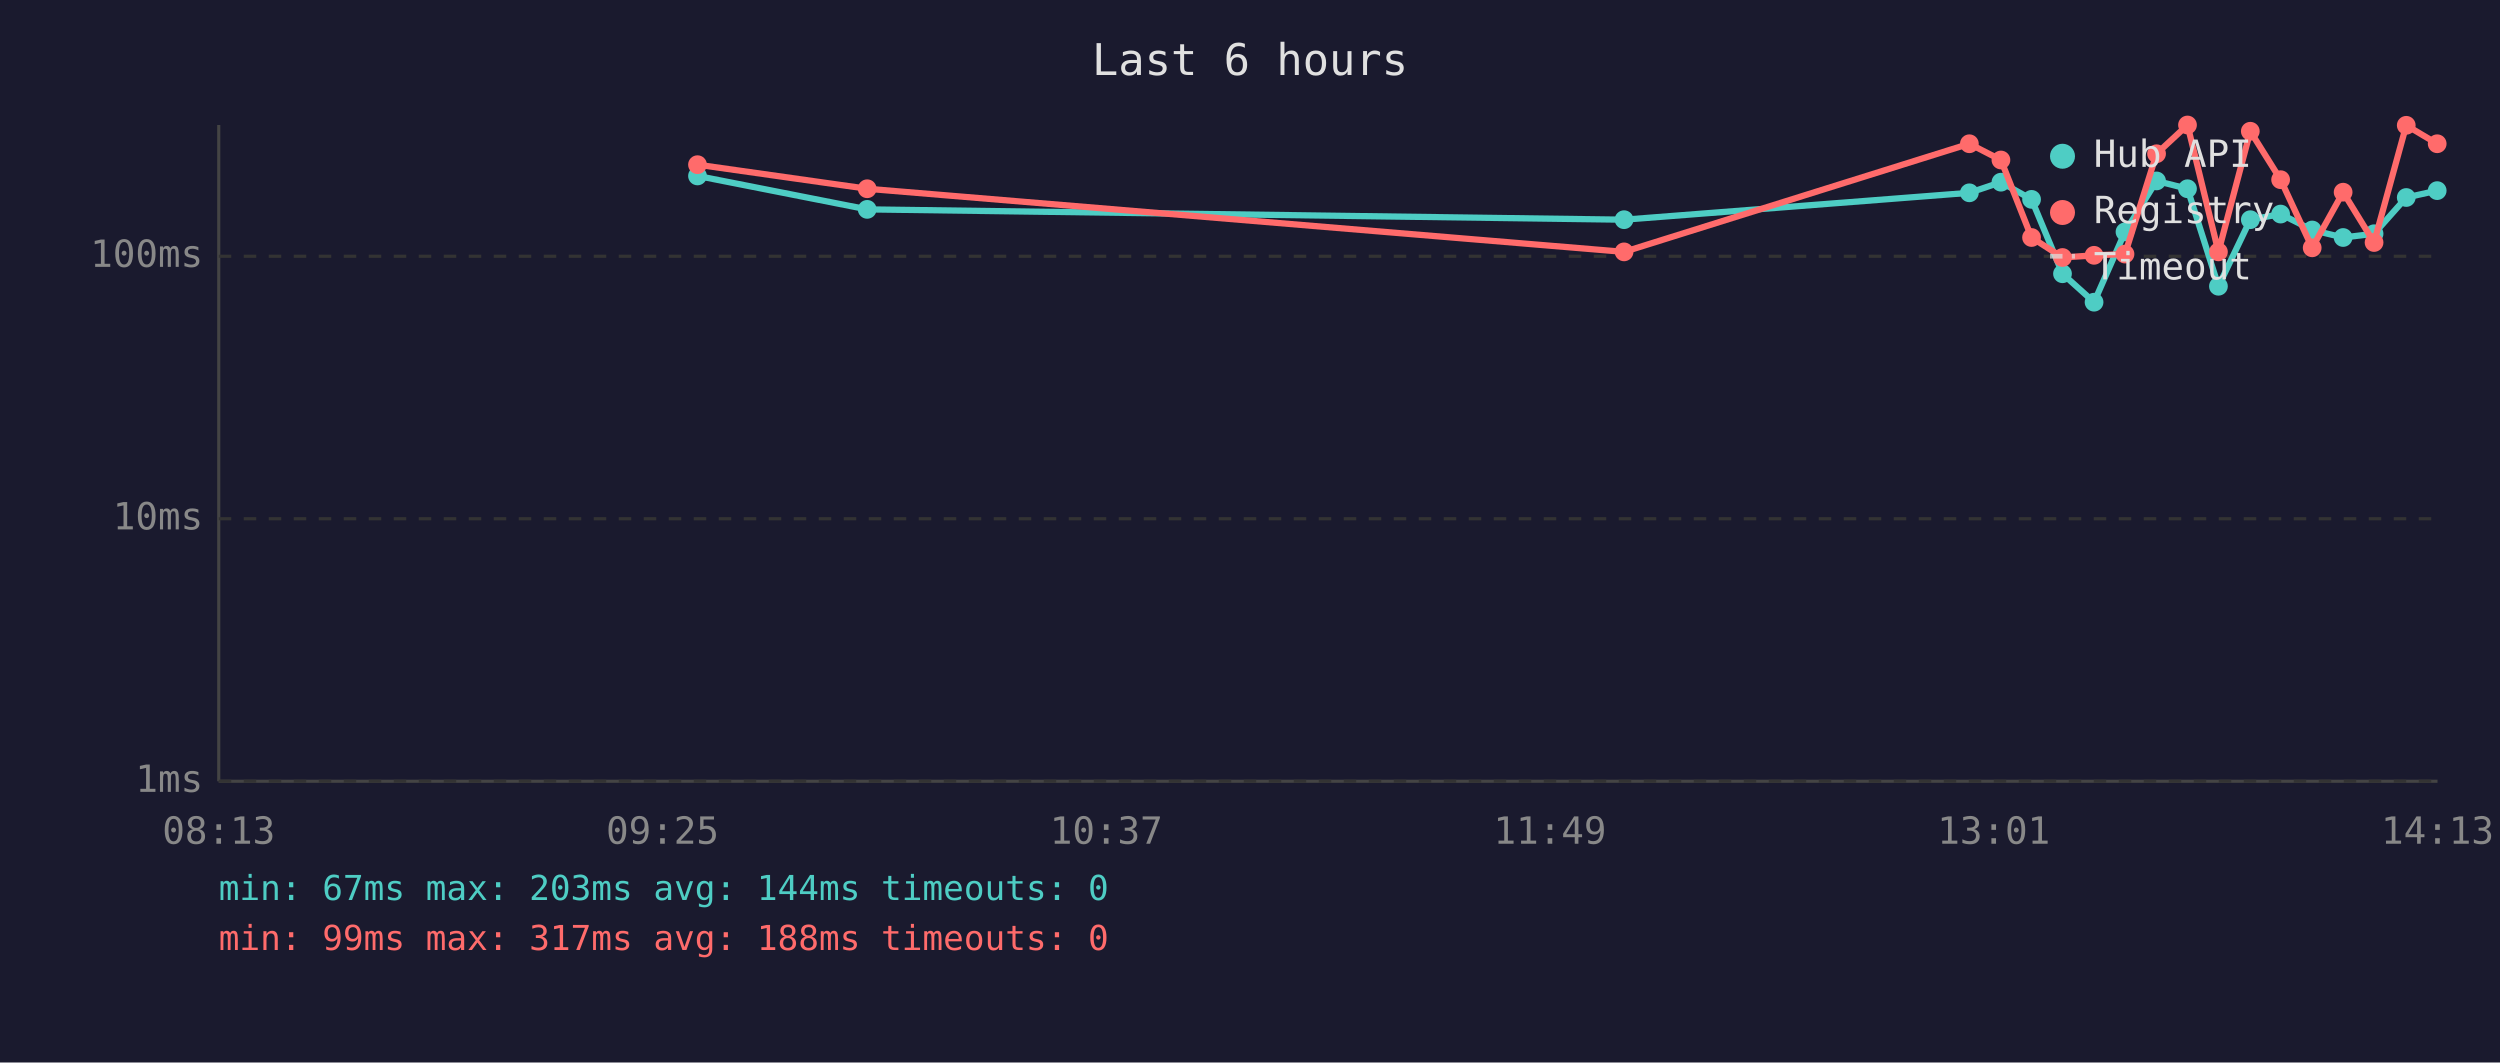
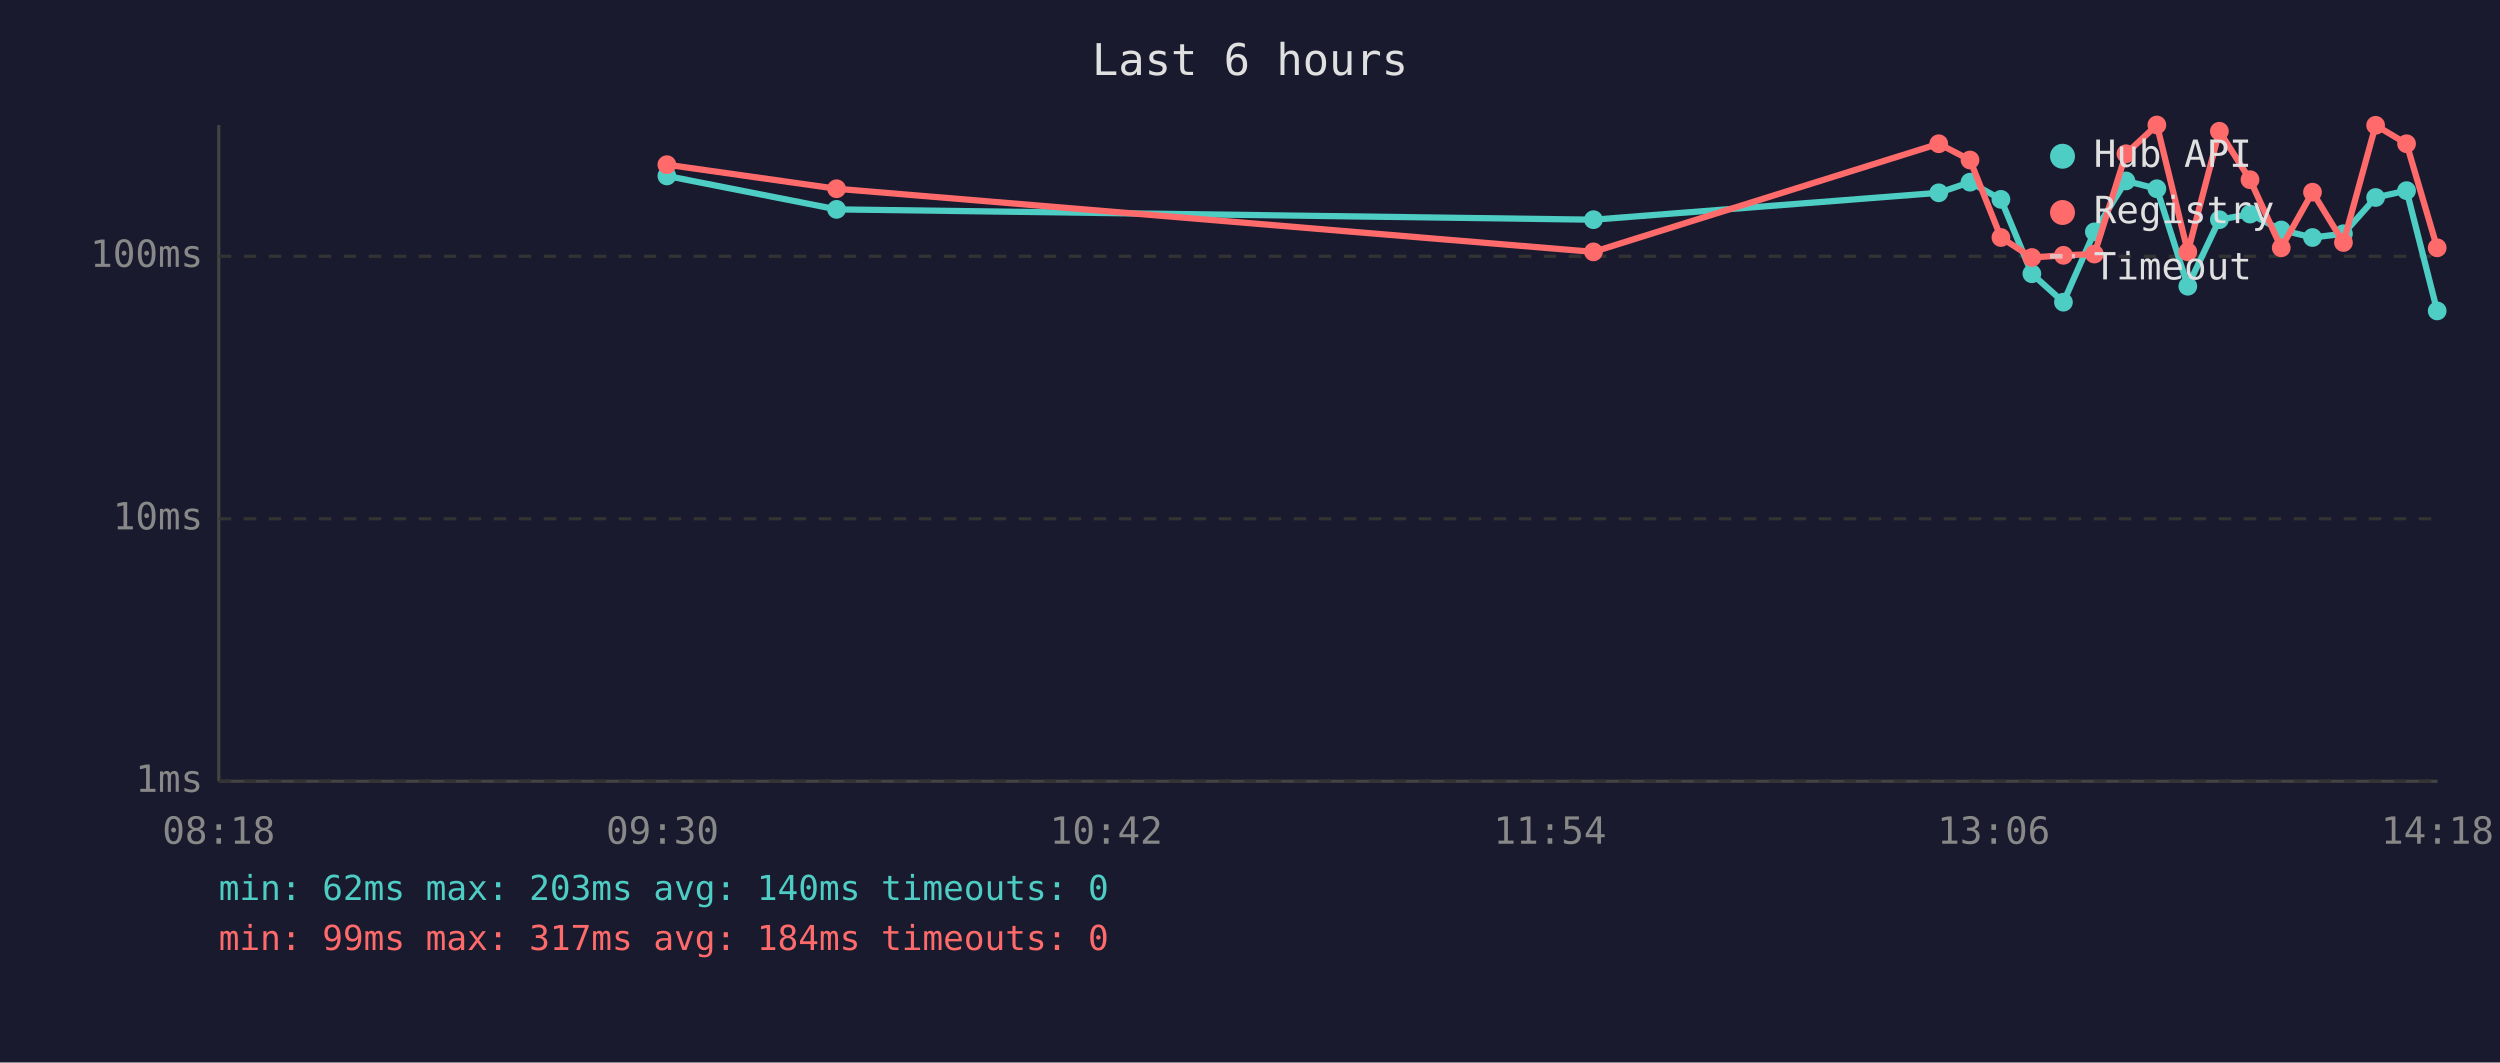
<svg xmlns="http://www.w3.org/2000/svg" viewBox="0 0 800 340" font-family="monospace" font-size="12">
  <rect width="800" height="340" fill="#1a1a2e" />
  <text x="400" y="24" fill="#e0e0e0" font-size="14" text-anchor="middle">Last 6 hours</text>
  <line x1="70" y1="40" x2="70" y2="250" stroke="#444" stroke-width="1" />
  <line x1="70" y1="250" x2="780" y2="250" stroke="#444" stroke-width="1" />
  <line x1="70" y1="250" x2="780" y2="250" stroke="#333" stroke-width="1" stroke-dasharray="4" />
  <text x="65" y="250" fill="#888" text-anchor="end" dominant-baseline="middle">1ms</text>
  <line x1="70" y1="166" x2="780" y2="166" stroke="#333" stroke-width="1" stroke-dasharray="4" />
  <text x="65" y="166" fill="#888" text-anchor="end" dominant-baseline="middle">10ms</text>
  <line x1="70" y1="82" x2="780" y2="82" stroke="#333" stroke-width="1" stroke-dasharray="4" />
  <text x="65" y="82" fill="#888" text-anchor="end" dominant-baseline="middle">100ms</text>
-   <text x="70" y="270" fill="#888" text-anchor="middle">08:13</text>
-   <text x="212" y="270" fill="#888" text-anchor="middle">09:25</text>
-   <text x="354" y="270" fill="#888" text-anchor="middle">10:37</text>
-   <text x="496" y="270" fill="#888" text-anchor="middle">11:49</text>
-   <text x="638" y="270" fill="#888" text-anchor="middle">13:01</text>
-   <text x="780" y="270" fill="#888" text-anchor="middle">14:13</text>
-   <polyline points="223.2,56.3 277.5,67.0 519.7,70.3 630.2,61.7 640.3,58.3 650.1,63.8 660.0,87.6 670.1,96.7 680.0,74.2 690.1,57.9 700.0,60.4 709.9,91.6 720.1,70.3 729.8,68.5 739.9,73.6 749.8,76.0 759.7,74.8 770.0,63.2 779.9,61.0" fill="none" stroke="#4ecdc4" stroke-width="2" opacity="1" />
-   <circle cx="223.2" cy="56.3" r="3" fill="#4ecdc4" />
-   <circle cx="277.5" cy="67.0" r="3" fill="#4ecdc4" />
-   <circle cx="519.7" cy="70.3" r="3" fill="#4ecdc4" />
-   <circle cx="630.2" cy="61.7" r="3" fill="#4ecdc4" />
-   <circle cx="640.3" cy="58.3" r="3" fill="#4ecdc4" />
-   <circle cx="650.1" cy="63.8" r="3" fill="#4ecdc4" />
-   <circle cx="660.0" cy="87.6" r="3" fill="#4ecdc4" />
-   <circle cx="670.1" cy="96.7" r="3" fill="#4ecdc4" />
-   <circle cx="680.0" cy="74.2" r="3" fill="#4ecdc4" />
-   <circle cx="690.1" cy="57.9" r="3" fill="#4ecdc4" />
-   <circle cx="700.0" cy="60.4" r="3" fill="#4ecdc4" />
-   <circle cx="709.9" cy="91.6" r="3" fill="#4ecdc4" />
-   <circle cx="720.1" cy="70.3" r="3" fill="#4ecdc4" />
-   <circle cx="729.8" cy="68.5" r="3" fill="#4ecdc4" />
-   <circle cx="739.9" cy="73.6" r="3" fill="#4ecdc4" />
-   <circle cx="749.8" cy="76.0" r="3" fill="#4ecdc4" />
-   <circle cx="759.7" cy="74.8" r="3" fill="#4ecdc4" />
-   <circle cx="770.0" cy="63.2" r="3" fill="#4ecdc4" />
-   <circle cx="779.9" cy="61.0" r="3" fill="#4ecdc4" />
-   <polyline points="223.2,52.7 277.5,60.4 519.7,80.6 630.2,46.0 640.3,51.2 650.1,76.0 660.0,82.4 670.1,81.7 680.0,81.3 690.1,49.2 700.0,40.0 709.9,80.6 720.1,42.0 729.8,57.5 739.9,79.3 749.8,61.5 759.7,77.6 770.0,40.1 779.9,46.0" fill="none" stroke="#ff6b6b" stroke-width="2" opacity="1" />
-   <circle cx="223.2" cy="52.7" r="3" fill="#ff6b6b" />
-   <circle cx="277.5" cy="60.4" r="3" fill="#ff6b6b" />
-   <circle cx="519.7" cy="80.6" r="3" fill="#ff6b6b" />
-   <circle cx="630.2" cy="46.0" r="3" fill="#ff6b6b" />
-   <circle cx="640.3" cy="51.2" r="3" fill="#ff6b6b" />
-   <circle cx="650.1" cy="76.0" r="3" fill="#ff6b6b" />
-   <circle cx="660.0" cy="82.4" r="3" fill="#ff6b6b" />
-   <circle cx="670.1" cy="81.7" r="3" fill="#ff6b6b" />
-   <circle cx="680.0" cy="81.3" r="3" fill="#ff6b6b" />
-   <circle cx="690.1" cy="49.2" r="3" fill="#ff6b6b" />
-   <circle cx="700.0" cy="40.0" r="3" fill="#ff6b6b" />
-   <circle cx="709.9" cy="80.6" r="3" fill="#ff6b6b" />
-   <circle cx="720.1" cy="42.0" r="3" fill="#ff6b6b" />
-   <circle cx="729.8" cy="57.5" r="3" fill="#ff6b6b" />
-   <circle cx="739.9" cy="79.3" r="3" fill="#ff6b6b" />
-   <circle cx="749.8" cy="61.5" r="3" fill="#ff6b6b" />
-   <circle cx="759.7" cy="77.6" r="3" fill="#ff6b6b" />
-   <circle cx="770.0" cy="40.1" r="3" fill="#ff6b6b" />
-   <circle cx="779.9" cy="46.0" r="3" fill="#ff6b6b" />
+   <text x="70" y="270" fill="#888" text-anchor="middle">08:18</text>
+   <text x="212" y="270" fill="#888" text-anchor="middle">09:30</text>
+   <text x="354" y="270" fill="#888" text-anchor="middle">10:42</text>
+   <text x="496" y="270" fill="#888" text-anchor="middle">11:54</text>
+   <text x="638" y="270" fill="#888" text-anchor="middle">13:06</text>
+   <text x="780" y="270" fill="#888" text-anchor="middle">14:18</text>
+   <polyline points="213.4,56.3 267.7,67.0 509.9,70.3 620.4,61.7 630.4,58.3 640.3,63.8 650.2,87.6 660.3,96.7 670.2,74.2 680.3,57.9 690.2,60.4 700.1,91.6 710.2,70.3 720.0,68.5 730.0,73.6 740.0,76.0 749.9,74.8 760.2,63.2 770.1,61.0 779.9,99.5" fill="none" stroke="#4ecdc4" stroke-width="2" opacity="1" />
+   <circle cx="213.4" cy="56.3" r="3" fill="#4ecdc4" />
+   <circle cx="267.7" cy="67.0" r="3" fill="#4ecdc4" />
+   <circle cx="509.9" cy="70.3" r="3" fill="#4ecdc4" />
+   <circle cx="620.4" cy="61.7" r="3" fill="#4ecdc4" />
+   <circle cx="630.4" cy="58.3" r="3" fill="#4ecdc4" />
+   <circle cx="640.3" cy="63.8" r="3" fill="#4ecdc4" />
+   <circle cx="650.2" cy="87.6" r="3" fill="#4ecdc4" />
+   <circle cx="660.3" cy="96.7" r="3" fill="#4ecdc4" />
+   <circle cx="670.2" cy="74.2" r="3" fill="#4ecdc4" />
+   <circle cx="680.3" cy="57.9" r="3" fill="#4ecdc4" />
+   <circle cx="690.2" cy="60.4" r="3" fill="#4ecdc4" />
+   <circle cx="700.1" cy="91.6" r="3" fill="#4ecdc4" />
+   <circle cx="710.2" cy="70.3" r="3" fill="#4ecdc4" />
+   <circle cx="720.0" cy="68.5" r="3" fill="#4ecdc4" />
+   <circle cx="730.0" cy="73.6" r="3" fill="#4ecdc4" />
+   <circle cx="740.0" cy="76.0" r="3" fill="#4ecdc4" />
+   <circle cx="749.9" cy="74.8" r="3" fill="#4ecdc4" />
+   <circle cx="760.2" cy="63.2" r="3" fill="#4ecdc4" />
+   <circle cx="770.1" cy="61.0" r="3" fill="#4ecdc4" />
+   <circle cx="779.9" cy="99.5" r="3" fill="#4ecdc4" />
+   <polyline points="213.4,52.7 267.7,60.4 509.9,80.6 620.4,46.0 630.4,51.2 640.3,76.0 650.2,82.4 660.3,81.7 670.2,81.3 680.3,49.2 690.2,40.0 700.1,80.6 710.2,42.0 720.0,57.5 730.0,79.3 740.0,61.5 749.9,77.6 760.2,40.1 770.1,46.0 779.9,79.3" fill="none" stroke="#ff6b6b" stroke-width="2" opacity="1" />
+   <circle cx="213.4" cy="52.7" r="3" fill="#ff6b6b" />
+   <circle cx="267.7" cy="60.4" r="3" fill="#ff6b6b" />
+   <circle cx="509.9" cy="80.6" r="3" fill="#ff6b6b" />
+   <circle cx="620.4" cy="46.0" r="3" fill="#ff6b6b" />
+   <circle cx="630.4" cy="51.2" r="3" fill="#ff6b6b" />
+   <circle cx="640.3" cy="76.0" r="3" fill="#ff6b6b" />
+   <circle cx="650.2" cy="82.4" r="3" fill="#ff6b6b" />
+   <circle cx="660.3" cy="81.7" r="3" fill="#ff6b6b" />
+   <circle cx="670.2" cy="81.3" r="3" fill="#ff6b6b" />
+   <circle cx="680.3" cy="49.2" r="3" fill="#ff6b6b" />
+   <circle cx="690.2" cy="40.0" r="3" fill="#ff6b6b" />
+   <circle cx="700.1" cy="80.6" r="3" fill="#ff6b6b" />
+   <circle cx="710.2" cy="42.0" r="3" fill="#ff6b6b" />
+   <circle cx="720.0" cy="57.5" r="3" fill="#ff6b6b" />
+   <circle cx="730.0" cy="79.3" r="3" fill="#ff6b6b" />
+   <circle cx="740.0" cy="61.5" r="3" fill="#ff6b6b" />
+   <circle cx="749.9" cy="77.6" r="3" fill="#ff6b6b" />
+   <circle cx="760.2" cy="40.1" r="3" fill="#ff6b6b" />
+   <circle cx="770.1" cy="46.0" r="3" fill="#ff6b6b" />
+   <circle cx="779.9" cy="79.3" r="3" fill="#ff6b6b" />
  <circle cx="660" cy="50" r="4" fill="#4ecdc4" />
  <text x="670" y="50" fill="#e0e0e0" dominant-baseline="middle">Hub API</text>
  <circle cx="660" cy="68" r="4" fill="#ff6b6b" />
  <text x="670" y="68" fill="#e0e0e0" dominant-baseline="middle">Registry</text>
  <line x1="656" y1="82" x2="664" y2="82" stroke="#e0e0e0" stroke-width="1.5" stroke-dasharray="4,3" opacity="0.7" />
  <text x="670" y="86" fill="#e0e0e0" dominant-baseline="middle">Timeout</text>
-   <text x="70" y="288" fill="#4ecdc4" font-size="11">min: 67ms  max: 203ms  avg: 144ms  timeouts: 0</text>
-   <text x="70" y="304" fill="#ff6b6b" font-size="11">min: 99ms  max: 317ms  avg: 188ms  timeouts: 0</text>
+   <text x="70" y="288" fill="#4ecdc4" font-size="11">min: 62ms  max: 203ms  avg: 140ms  timeouts: 0</text>
+   <text x="70" y="304" fill="#ff6b6b" font-size="11">min: 99ms  max: 317ms  avg: 184ms  timeouts: 0</text>
</svg>
